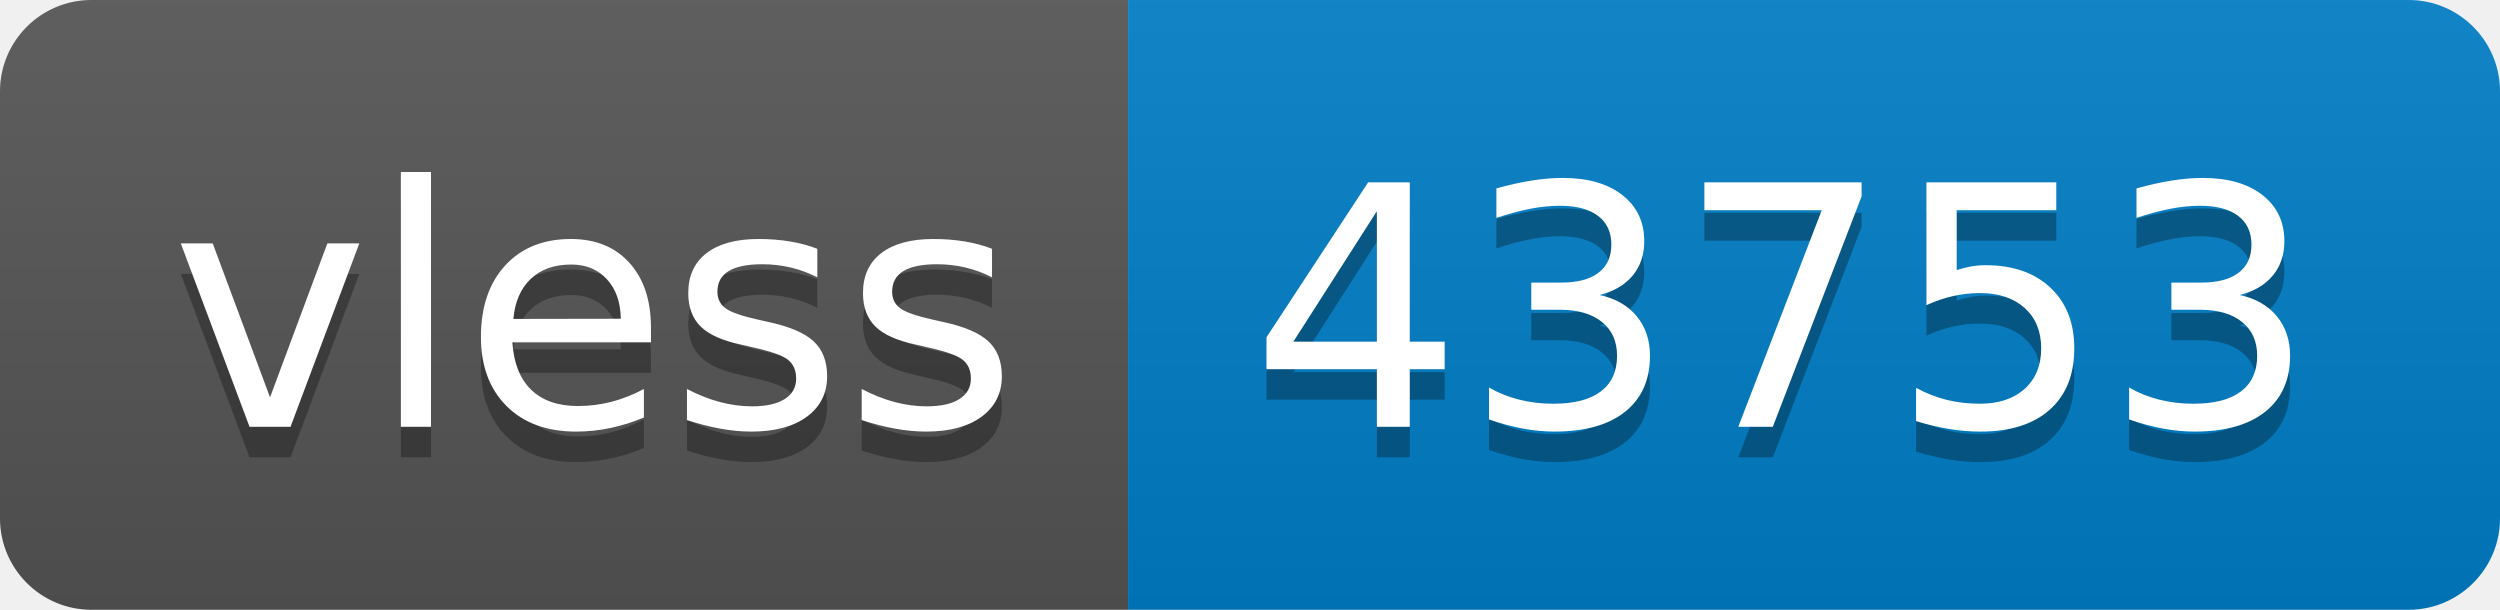
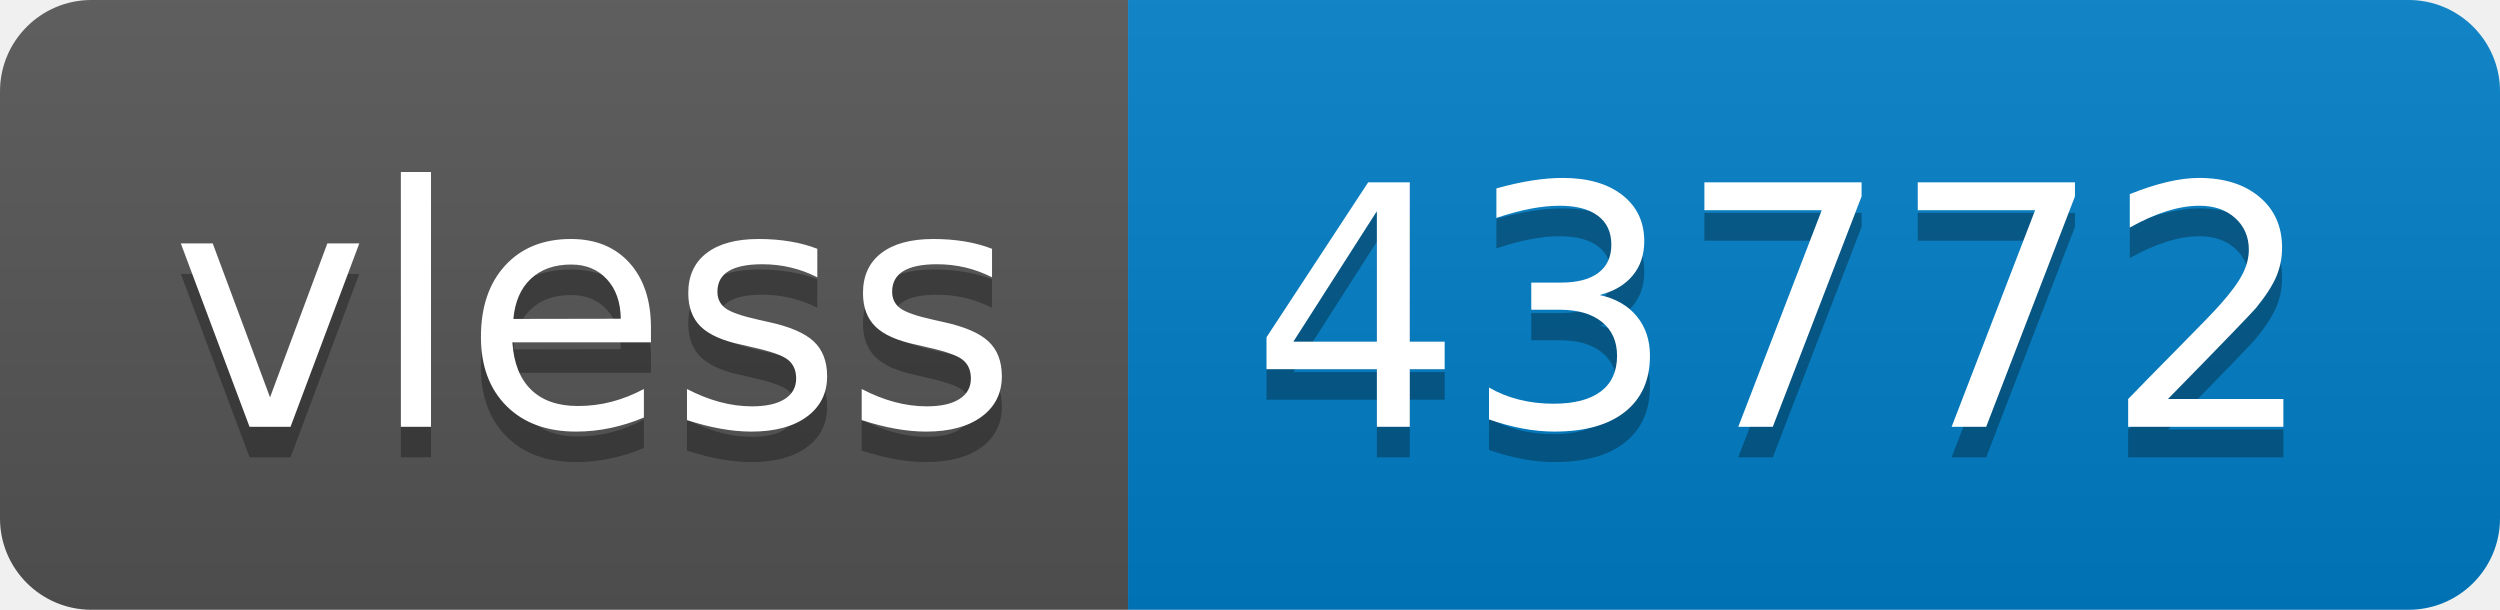
- <svg xmlns="http://www.w3.org/2000/svg" width="82" height="20" role="img" aria-label="vless: 43753">
+ <svg xmlns="http://www.w3.org/2000/svg" width="82" height="20" role="img" aria-label="vless: 43772">
  <linearGradient id="s" x2="0" y2="100%">
    <stop offset="0" stop-color="#bbb" stop-opacity=".1" />
    <stop offset="1" stop-opacity=".1" />
  </linearGradient>
  <clipPath id="r">
    <rect width="82" height="20" rx="3" fill="#fff" />
  </clipPath>
  <g clip-path="url(#r)">
    <rect width="37" height="20" fill="#555" />
    <rect x="37" width="45" height="20" fill="#007ec6" />
    <rect width="82" height="20" fill="url(#s)" />
  </g>
  <g fill="#fff" text-anchor="middle" font-family="Verdana,Geneva,DejaVu Sans,sans-serif" text-rendering="geometricPrecision" font-size="110">
    <text aria-hidden="true" x="195" y="150" fill="#010101" fill-opacity=".3" transform="scale(.1)" textLength="270">vless</text>
    <text x="195" y="140" transform="scale(.1)" fill="#fff" textLength="270">vless</text>
-     <text aria-hidden="true" x="585" y="150" fill="#010101" fill-opacity=".3" transform="scale(.1)" textLength="350">43753</text>
-     <text x="585" y="140" transform="scale(.1)" fill="#fff" textLength="350">43753</text>
+     <text aria-hidden="true" x="585" y="150" fill="#010101" fill-opacity=".3" transform="scale(.1)" textLength="350">43772</text>
+     <text x="585" y="140" transform="scale(.1)" fill="#fff" textLength="350">43772</text>
  </g>
</svg>
